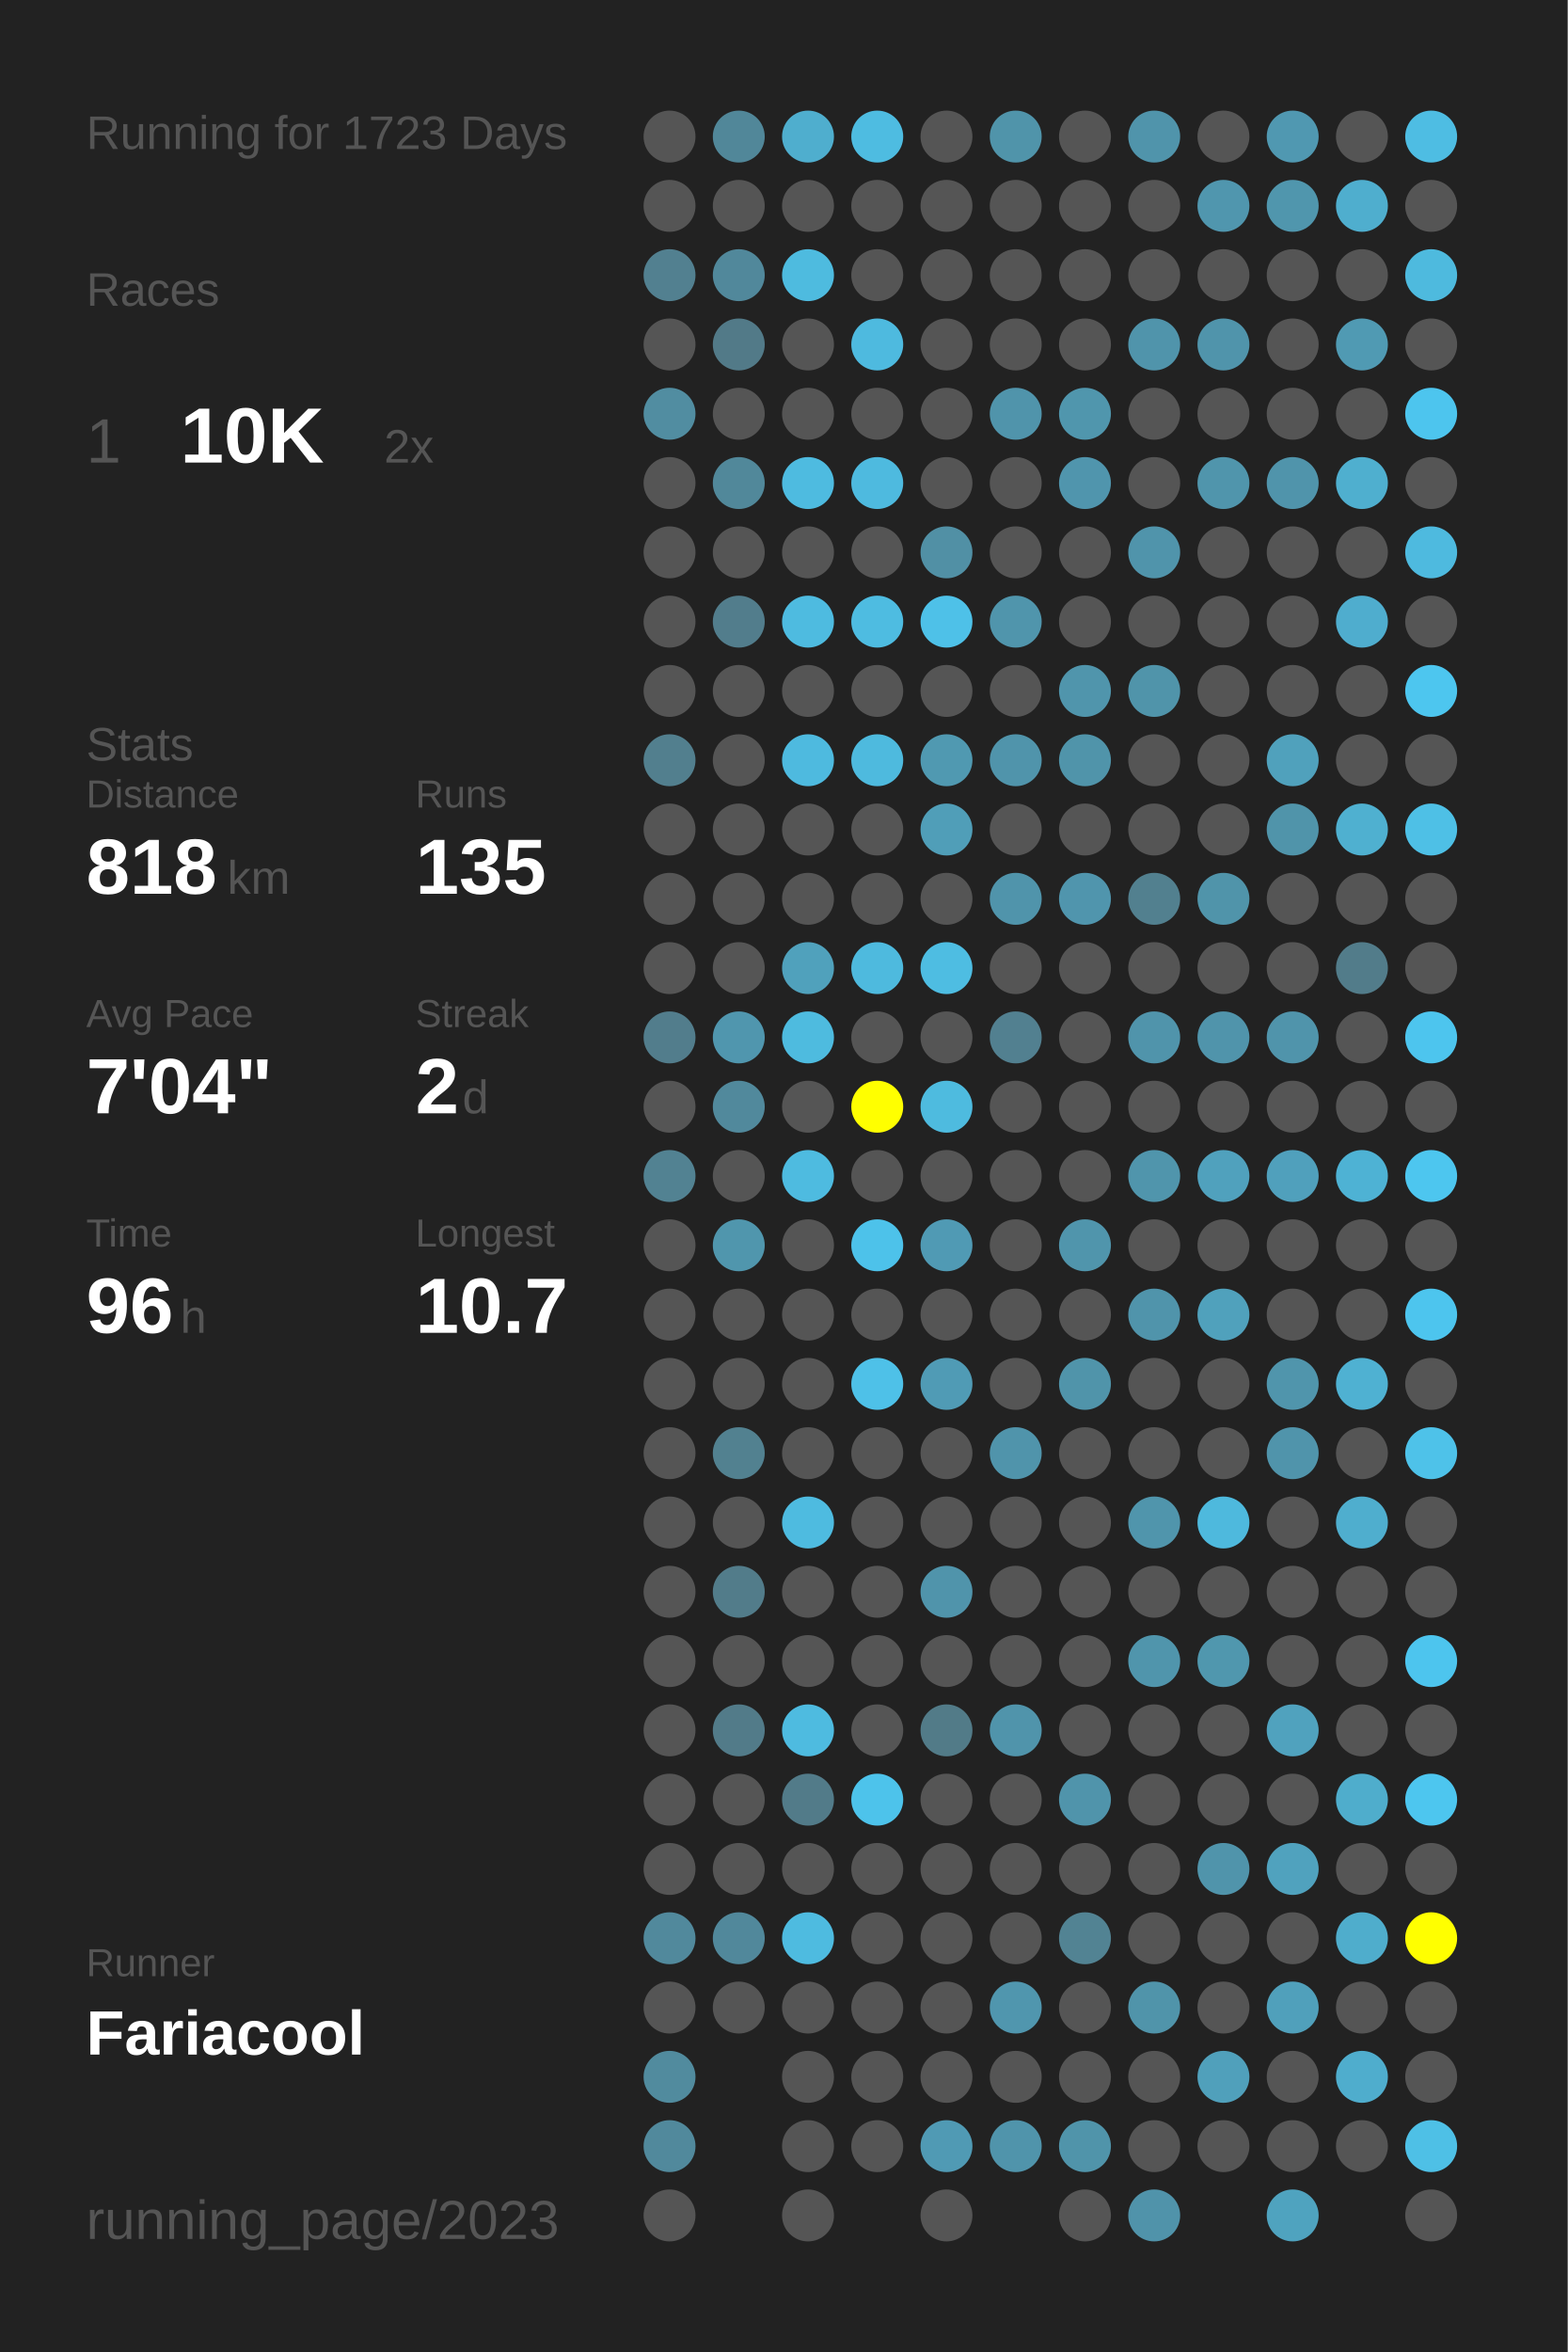
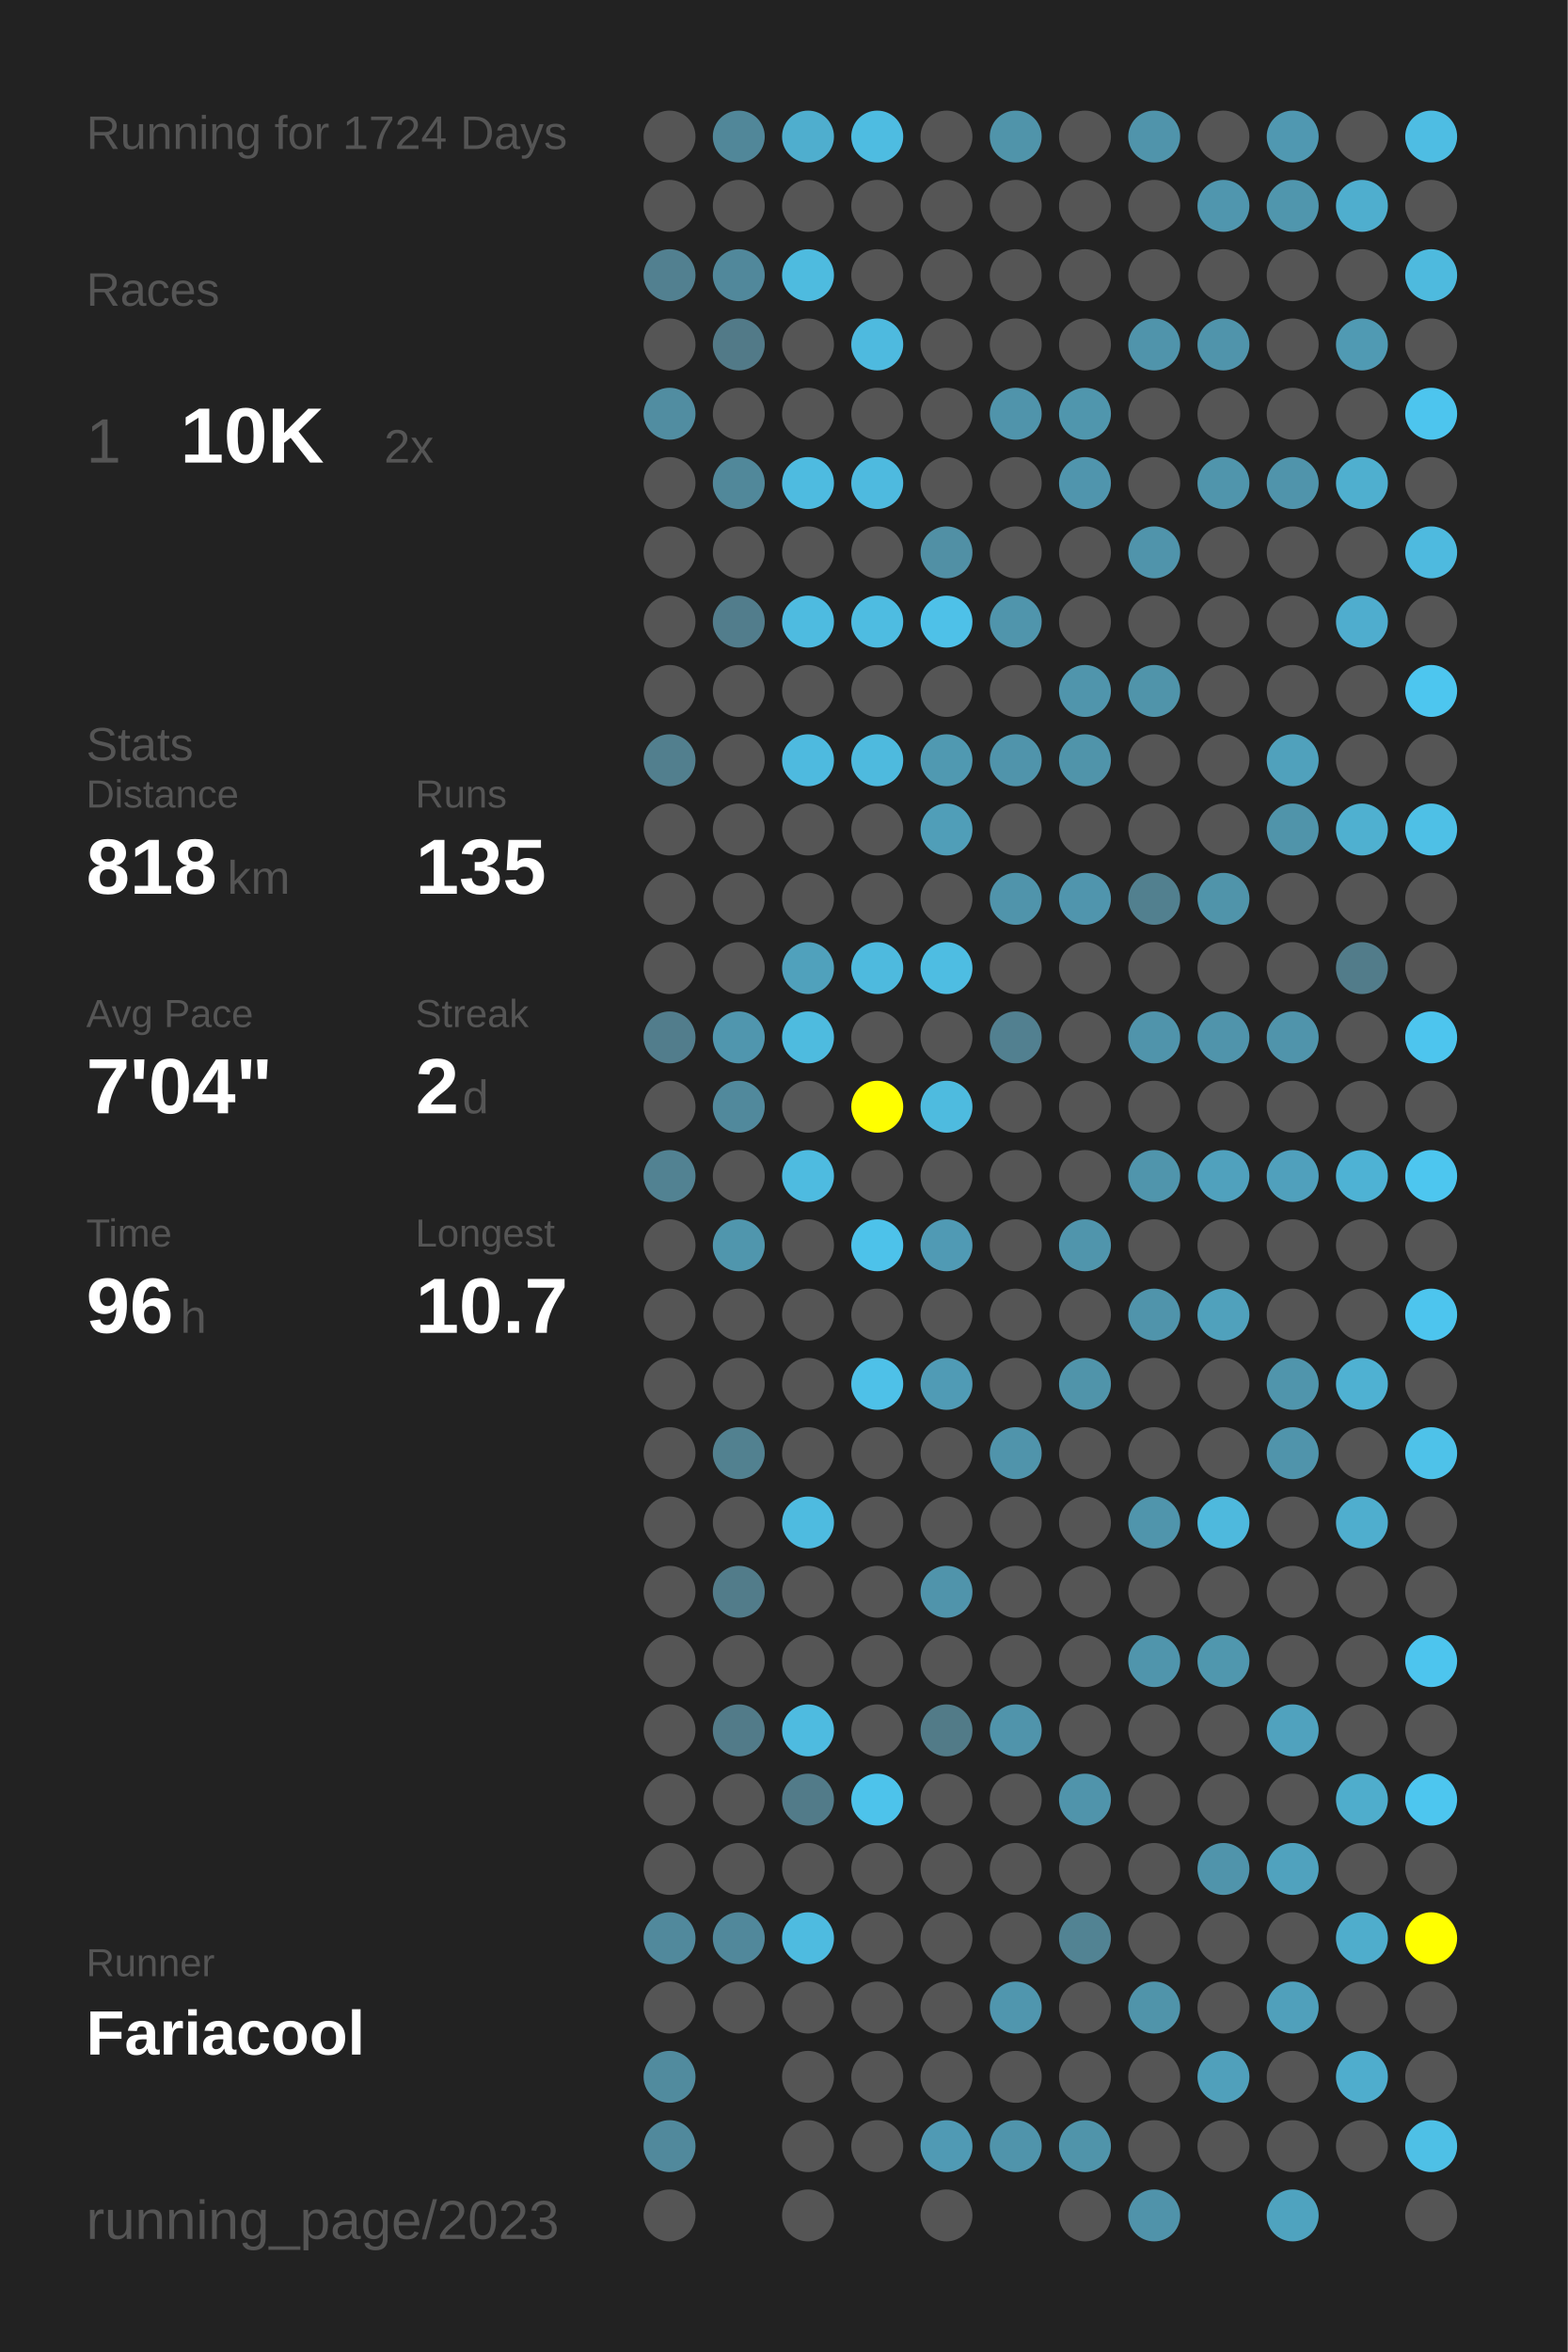
<svg xmlns="http://www.w3.org/2000/svg" baseProfile="full" height="300mm" version="1.1" viewBox="0,0,200,300" width="200mm">
  <defs />
  <rect fill="#222222" height="300" width="200" x="0" y="0" />
-   <text fill="#555555" style="font-size:6px; font-family:Arial;" x="11" y="19">Running for 1723 Days</text>
+   <text fill="#555555" style="font-size:6px; font-family:Arial;" x="11" y="19">Running for 1724 Days</text>
  <text fill="#555555" style="font-size:6px; font-family:Arial;" x="11" y="39">Races</text>
  <text fill="#555555" style="font-size:8px; font-family:Arial;" x="11" y="59">1</text>
  <text fill="#FFFFFF" style="font-size:10px; font-family:Arial; font-weight:bold;" x="23" y="59">10K</text>
  <text fill="#555555" style="font-size:6px; font-family:Arial;" x="49" y="59">2x</text>
  <text fill="#555555" style="font-size:6px; font-family:Arial;" x="11" y="97">Stats</text>
  <text fill="#555555" style="font-size:5px; font-family:Arial;" x="11" y="103">Distance</text>
  <text fill="#FFFFFF" style="font-size:10px; font-family:Arial; font-weight:bold;" x="11" y="114">818</text>
  <text fill="#555555" style="font-size:6px; font-family:Arial;" x="29" y="114">km</text>
  <text fill="#555555" style="font-size:5px; font-family:Arial;" x="53" y="103">Runs</text>
  <text fill="#FFFFFF" style="font-size:10px; font-family:Arial; font-weight:bold;" x="53" y="114">135</text>
  <text fill="#555555" style="font-size:5px; font-family:Arial;" x="11" y="131">Avg Pace</text>
  <text fill="#FFFFFF" style="font-size:10px; font-family:Arial; font-weight:bold;" x="11" y="142">7'04"</text>
  <text fill="#555555" style="font-size:5px; font-family:Arial;" x="53" y="131">Streak</text>
  <text fill="#FFFFFF" style="font-size:10px; font-family:Arial; font-weight:bold;" x="53" y="142">2</text>
  <text fill="#555555" style="font-size:6px; font-family:Arial;" x="59" y="142">d</text>
  <text fill="#555555" style="font-size:5px; font-family:Arial;" x="11" y="159">Time</text>
  <text fill="#FFFFFF" style="font-size:10px; font-family:Arial; font-weight:bold;" x="11" y="170">96</text>
  <text fill="#555555" style="font-size:6px; font-family:Arial;" x="23" y="170">h</text>
  <text fill="#555555" style="font-size:5px; font-family:Arial;" x="53" y="159">Longest</text>
  <text fill="#FFFFFF" style="font-size:10px; font-family:Arial; font-weight:bold;" x="53" y="170">10.7</text>
  <text fill="#555555" style="font-size:5px; font-family:Arial;" x="11" y="252.065">Runner</text>
  <text fill="#FFFFFF" style="font-size:8px; font-family:Arial; font-weight:bold;" x="11" y="262.065">Fariacool</text>
  <text fill="#555555" style="font-size:7px; font-family:Arial;" x="11" y="285.581">running_page/2023</text>
  <circle cx="85.417" cy="17.419" fill="#555555" r="3.312" />
  <circle cx="85.417" cy="26.258" fill="#555555" r="3.312" />
  <circle cx="85.417" cy="35.097" fill="#528090" r="3.312" />
  <circle cx="85.417" cy="43.935" fill="#555555" r="3.312" />
  <circle cx="85.417" cy="52.774" fill="#518da1" r="3.312" />
  <circle cx="85.417" cy="61.613" fill="#555555" r="3.312" />
  <circle cx="85.417" cy="70.452" fill="#555555" r="3.312" />
  <circle cx="85.417" cy="79.29" fill="#555555" r="3.312" />
  <circle cx="85.417" cy="88.129" fill="#555555" r="3.312" />
  <circle cx="85.417" cy="96.968" fill="#527f8e" r="3.312" />
  <circle cx="85.417" cy="105.806" fill="#555555" r="3.312" />
  <circle cx="85.417" cy="114.645" fill="#555555" r="3.312" />
  <circle cx="85.417" cy="123.484" fill="#555555" r="3.312" />
  <circle cx="85.417" cy="132.323" fill="#527d8c" r="3.312" />
  <circle cx="85.417" cy="141.161" fill="#555555" r="3.312" />
  <circle cx="85.417" cy="150" fill="#528292" r="3.312" />
  <circle cx="85.417" cy="158.839" fill="#555555" r="3.312" />
  <circle cx="85.417" cy="167.677" fill="#555555" r="3.312" />
  <circle cx="85.417" cy="176.516" fill="#555555" r="3.312" />
  <circle cx="85.417" cy="185.355" fill="#555555" r="3.312" />
  <circle cx="85.417" cy="194.194" fill="#555555" r="3.312" />
  <circle cx="85.417" cy="203.032" fill="#555555" r="3.312" />
  <circle cx="85.417" cy="211.871" fill="#555555" r="3.312" />
  <circle cx="85.417" cy="220.71" fill="#555555" r="3.312" />
  <circle cx="85.417" cy="229.548" fill="#555555" r="3.312" />
  <circle cx="85.417" cy="238.387" fill="#555555" r="3.312" />
  <circle cx="85.417" cy="247.226" fill="#51899c" r="3.312" />
  <circle cx="85.417" cy="256.065" fill="#555555" r="3.312" />
  <circle cx="85.417" cy="264.903" fill="#518b9e" r="3.312" />
  <circle cx="85.417" cy="273.742" fill="#51899c" r="3.312" />
  <circle cx="85.417" cy="282.581" fill="#555555" r="3.312" />
  <circle cx="94.25" cy="17.419" fill="#518799" r="3.312" />
  <circle cx="94.25" cy="26.258" fill="#555555" r="3.312" />
  <circle cx="94.25" cy="35.097" fill="#51889b" r="3.312" />
  <circle cx="94.25" cy="43.935" fill="#527a88" r="3.312" />
  <circle cx="94.25" cy="52.774" fill="#555555" r="3.312" />
  <circle cx="94.25" cy="61.613" fill="#51889a" r="3.312" />
  <circle cx="94.25" cy="70.452" fill="#555555" r="3.312" />
  <circle cx="94.25" cy="79.29" fill="#527d8c" r="3.312" />
  <circle cx="94.25" cy="88.129" fill="#555555" r="3.312" />
  <circle cx="94.25" cy="96.968" fill="#555555" r="3.312" />
  <circle cx="94.25" cy="105.806" fill="#555555" r="3.312" />
  <circle cx="94.25" cy="114.645" fill="#555555" r="3.312" />
  <circle cx="94.25" cy="123.484" fill="#555555" r="3.312" />
  <circle cx="94.25" cy="132.323" fill="#5096ae" r="3.312" />
  <circle cx="94.25" cy="141.161" fill="#51899c" r="3.312" />
  <circle cx="94.25" cy="150" fill="#555555" r="3.312" />
  <circle cx="94.25" cy="158.839" fill="#5096ad" r="3.312" />
  <circle cx="94.25" cy="167.677" fill="#555555" r="3.312" />
  <circle cx="94.25" cy="176.516" fill="#555555" r="3.312" />
  <circle cx="94.25" cy="185.355" fill="#528190" r="3.312" />
  <circle cx="94.25" cy="194.194" fill="#555555" r="3.312" />
  <circle cx="94.25" cy="203.032" fill="#527c8a" r="3.312" />
  <circle cx="94.25" cy="211.871" fill="#555555" r="3.312" />
  <circle cx="94.25" cy="220.71" fill="#527b89" r="3.312" />
  <circle cx="94.25" cy="229.548" fill="#555555" r="3.312" />
  <circle cx="94.25" cy="238.387" fill="#555555" r="3.312" />
  <circle cx="94.25" cy="247.226" fill="#51889b" r="3.312" />
  <circle cx="94.25" cy="256.065" fill="#555555" r="3.312" />
  <circle cx="103.083" cy="17.419" fill="#4faece" r="3.312" />
  <circle cx="103.083" cy="26.258" fill="#555555" r="3.312" />
  <circle cx="103.083" cy="35.097" fill="#4ebbdf" r="3.312" />
  <circle cx="103.083" cy="43.935" fill="#555555" r="3.312" />
  <circle cx="103.083" cy="52.774" fill="#555555" r="3.312" />
  <circle cx="103.083" cy="61.613" fill="#4ebbe0" r="3.312" />
  <circle cx="103.083" cy="70.452" fill="#555555" r="3.312" />
  <circle cx="103.083" cy="79.29" fill="#4ebbe0" r="3.312" />
  <circle cx="103.083" cy="88.129" fill="#555555" r="3.312" />
  <circle cx="103.083" cy="96.968" fill="#4ebadf" r="3.312" />
  <circle cx="103.083" cy="105.806" fill="#555555" r="3.312" />
  <circle cx="103.083" cy="114.645" fill="#555555" r="3.312" />
  <circle cx="103.083" cy="123.484" fill="#50a1bc" r="3.312" />
  <circle cx="103.083" cy="132.323" fill="#4ebbdf" r="3.312" />
  <circle cx="103.083" cy="141.161" fill="#555555" r="3.312" />
  <circle cx="103.083" cy="150" fill="#4ebbe0" r="3.312" />
  <circle cx="103.083" cy="158.839" fill="#555555" r="3.312" />
  <circle cx="103.083" cy="167.677" fill="#555555" r="3.312" />
  <circle cx="103.083" cy="176.516" fill="#555555" r="3.312" />
  <circle cx="103.083" cy="185.355" fill="#555555" r="3.312" />
  <circle cx="103.083" cy="194.194" fill="#4ebbe0" r="3.312" />
  <circle cx="103.083" cy="203.032" fill="#555555" r="3.312" />
  <circle cx="103.083" cy="211.871" fill="#555555" r="3.312" />
  <circle cx="103.083" cy="220.71" fill="#4ebbe0" r="3.312" />
  <circle cx="103.083" cy="229.548" fill="#527b89" r="3.312" />
  <circle cx="103.083" cy="238.387" fill="#555555" r="3.312" />
  <circle cx="103.083" cy="247.226" fill="#4ebbe0" r="3.312" />
  <circle cx="103.083" cy="256.065" fill="#555555" r="3.312" />
  <circle cx="103.083" cy="264.903" fill="#555555" r="3.312" />
  <circle cx="103.083" cy="273.742" fill="#555555" r="3.312" />
  <circle cx="103.083" cy="282.581" fill="#555555" r="3.312" />
  <circle cx="111.917" cy="17.419" fill="#4ebce1" r="3.312" />
  <circle cx="111.917" cy="26.258" fill="#555555" r="3.312" />
  <circle cx="111.917" cy="35.097" fill="#555555" r="3.312" />
  <circle cx="111.917" cy="43.935" fill="#4ebadf" r="3.312" />
  <circle cx="111.917" cy="52.774" fill="#555555" r="3.312" />
  <circle cx="111.917" cy="61.613" fill="#4ebadf" r="3.312" />
  <circle cx="111.917" cy="70.452" fill="#555555" r="3.312" />
  <circle cx="111.917" cy="79.29" fill="#4ebce1" r="3.312" />
  <circle cx="111.917" cy="88.129" fill="#555555" r="3.312" />
  <circle cx="111.917" cy="96.968" fill="#4ebade" r="3.312" />
  <circle cx="111.917" cy="105.806" fill="#555555" r="3.312" />
  <circle cx="111.917" cy="114.645" fill="#555555" r="3.312" />
  <circle cx="111.917" cy="123.484" fill="#4ebade" r="3.312" />
  <circle cx="111.917" cy="132.323" fill="#555555" r="3.312" />
  <circle cx="111.917" cy="141.161" fill="#FFFF00" r="3.312" />
  <circle cx="111.917" cy="150" fill="#555555" r="3.312" />
  <circle cx="111.917" cy="158.839" fill="#4dc2ea" r="3.312" />
  <circle cx="111.917" cy="167.677" fill="#555555" r="3.312" />
  <circle cx="111.917" cy="176.516" fill="#4ec1e8" r="3.312" />
  <circle cx="111.917" cy="185.355" fill="#555555" r="3.312" />
  <circle cx="111.917" cy="194.194" fill="#555555" r="3.312" />
  <circle cx="111.917" cy="203.032" fill="#555555" r="3.312" />
  <circle cx="111.917" cy="211.871" fill="#555555" r="3.312" />
  <circle cx="111.917" cy="220.71" fill="#555555" r="3.312" />
  <circle cx="111.917" cy="229.548" fill="#4dc3eb" r="3.312" />
  <circle cx="111.917" cy="238.387" fill="#555555" r="3.312" />
  <circle cx="111.917" cy="247.226" fill="#555555" r="3.312" />
  <circle cx="111.917" cy="256.065" fill="#555555" r="3.312" />
  <circle cx="111.917" cy="264.903" fill="#555555" r="3.312" />
  <circle cx="111.917" cy="273.742" fill="#555555" r="3.312" />
  <circle cx="120.75" cy="17.419" fill="#555555" r="3.312" />
  <circle cx="120.75" cy="26.258" fill="#555555" r="3.312" />
  <circle cx="120.75" cy="35.097" fill="#555555" r="3.312" />
  <circle cx="120.75" cy="43.935" fill="#555555" r="3.312" />
  <circle cx="120.75" cy="52.774" fill="#555555" r="3.312" />
  <circle cx="120.75" cy="61.613" fill="#555555" r="3.312" />
  <circle cx="120.75" cy="70.452" fill="#5190a5" r="3.312" />
  <circle cx="120.75" cy="79.29" fill="#4ec1e8" r="3.312" />
  <circle cx="120.75" cy="88.129" fill="#555555" r="3.312" />
  <circle cx="120.75" cy="96.968" fill="#5099b1" r="3.312" />
  <circle cx="120.75" cy="105.806" fill="#509eb8" r="3.312" />
  <circle cx="120.75" cy="114.645" fill="#555555" r="3.312" />
  <circle cx="120.75" cy="123.484" fill="#4ebde2" r="3.312" />
  <circle cx="120.75" cy="132.323" fill="#555555" r="3.312" />
  <circle cx="120.75" cy="141.161" fill="#4ebbdf" r="3.312" />
  <circle cx="120.75" cy="150" fill="#555555" r="3.312" />
  <circle cx="120.75" cy="158.839" fill="#509ab4" r="3.312" />
  <circle cx="120.75" cy="167.677" fill="#555555" r="3.312" />
  <circle cx="120.75" cy="176.516" fill="#509bb5" r="3.312" />
  <circle cx="120.75" cy="185.355" fill="#555555" r="3.312" />
  <circle cx="120.75" cy="194.194" fill="#555555" r="3.312" />
  <circle cx="120.75" cy="203.032" fill="#5094ab" r="3.312" />
  <circle cx="120.75" cy="211.871" fill="#555555" r="3.312" />
  <circle cx="120.75" cy="220.71" fill="#527b88" r="3.312" />
  <circle cx="120.75" cy="229.548" fill="#555555" r="3.312" />
  <circle cx="120.75" cy="238.387" fill="#555555" r="3.312" />
  <circle cx="120.75" cy="247.226" fill="#555555" r="3.312" />
  <circle cx="120.75" cy="256.065" fill="#555555" r="3.312" />
  <circle cx="120.75" cy="264.903" fill="#555555" r="3.312" />
  <circle cx="120.75" cy="273.742" fill="#509ab4" r="3.312" />
  <circle cx="120.75" cy="282.581" fill="#555555" r="3.312" />
  <circle cx="129.583" cy="17.419" fill="#5094aa" r="3.312" />
  <circle cx="129.583" cy="26.258" fill="#555555" r="3.312" />
  <circle cx="129.583" cy="35.097" fill="#555555" r="3.312" />
  <circle cx="129.583" cy="43.935" fill="#555555" r="3.312" />
  <circle cx="129.583" cy="52.774" fill="#5094ab" r="3.312" />
  <circle cx="129.583" cy="61.613" fill="#555555" r="3.312" />
  <circle cx="129.583" cy="70.452" fill="#555555" r="3.312" />
  <circle cx="129.583" cy="79.29" fill="#5095ac" r="3.312" />
  <circle cx="129.583" cy="88.129" fill="#555555" r="3.312" />
  <circle cx="129.583" cy="96.968" fill="#5094ab" r="3.312" />
  <circle cx="129.583" cy="105.806" fill="#555555" r="3.312" />
  <circle cx="129.583" cy="114.645" fill="#5094ab" r="3.312" />
  <circle cx="129.583" cy="123.484" fill="#555555" r="3.312" />
  <circle cx="129.583" cy="132.323" fill="#528090" r="3.312" />
  <circle cx="129.583" cy="141.161" fill="#555555" r="3.312" />
  <circle cx="129.583" cy="150" fill="#555555" r="3.312" />
  <circle cx="129.583" cy="158.839" fill="#555555" r="3.312" />
  <circle cx="129.583" cy="167.677" fill="#555555" r="3.312" />
  <circle cx="129.583" cy="176.516" fill="#555555" r="3.312" />
  <circle cx="129.583" cy="185.355" fill="#5094ab" r="3.312" />
  <circle cx="129.583" cy="194.194" fill="#555555" r="3.312" />
  <circle cx="129.583" cy="203.032" fill="#555555" r="3.312" />
  <circle cx="129.583" cy="211.871" fill="#555555" r="3.312" />
  <circle cx="129.583" cy="220.71" fill="#5094ab" r="3.312" />
  <circle cx="129.583" cy="229.548" fill="#555555" r="3.312" />
  <circle cx="129.583" cy="238.387" fill="#555555" r="3.312" />
  <circle cx="129.583" cy="247.226" fill="#555555" r="3.312" />
  <circle cx="129.583" cy="256.065" fill="#5096ae" r="3.312" />
  <circle cx="129.583" cy="264.903" fill="#555555" r="3.312" />
  <circle cx="129.583" cy="273.742" fill="#5094ab" r="3.312" />
  <circle cx="138.417" cy="17.419" fill="#555555" r="3.312" />
  <circle cx="138.417" cy="26.258" fill="#555555" r="3.312" />
  <circle cx="138.417" cy="35.097" fill="#555555" r="3.312" />
  <circle cx="138.417" cy="43.935" fill="#555555" r="3.312" />
  <circle cx="138.417" cy="52.774" fill="#5096ad" r="3.312" />
  <circle cx="138.417" cy="61.613" fill="#5095ad" r="3.312" />
  <circle cx="138.417" cy="70.452" fill="#555555" r="3.312" />
  <circle cx="138.417" cy="79.29" fill="#555555" r="3.312" />
  <circle cx="138.417" cy="88.129" fill="#5095ac" r="3.312" />
  <circle cx="138.417" cy="96.968" fill="#5094aa" r="3.312" />
  <circle cx="138.417" cy="105.806" fill="#555555" r="3.312" />
  <circle cx="138.417" cy="114.645" fill="#5095ad" r="3.312" />
  <circle cx="138.417" cy="123.484" fill="#555555" r="3.312" />
  <circle cx="138.417" cy="132.323" fill="#555555" r="3.312" />
  <circle cx="138.417" cy="141.161" fill="#555555" r="3.312" />
  <circle cx="138.417" cy="150" fill="#555555" r="3.312" />
  <circle cx="138.417" cy="158.839" fill="#5095ac" r="3.312" />
  <circle cx="138.417" cy="167.677" fill="#555555" r="3.312" />
  <circle cx="138.417" cy="176.516" fill="#5094aa" r="3.312" />
  <circle cx="138.417" cy="185.355" fill="#555555" r="3.312" />
  <circle cx="138.417" cy="194.194" fill="#555555" r="3.312" />
  <circle cx="138.417" cy="203.032" fill="#555555" r="3.312" />
  <circle cx="138.417" cy="211.871" fill="#555555" r="3.312" />
  <circle cx="138.417" cy="220.71" fill="#555555" r="3.312" />
  <circle cx="138.417" cy="229.548" fill="#5094ab" r="3.312" />
  <circle cx="138.417" cy="238.387" fill="#555555" r="3.312" />
  <circle cx="138.417" cy="247.226" fill="#528393" r="3.312" />
  <circle cx="138.417" cy="256.065" fill="#555555" r="3.312" />
  <circle cx="138.417" cy="264.903" fill="#555555" r="3.312" />
  <circle cx="138.417" cy="273.742" fill="#5094aa" r="3.312" />
  <circle cx="138.417" cy="282.581" fill="#555555" r="3.312" />
  <circle cx="147.25" cy="17.419" fill="#5094ab" r="3.312" />
  <circle cx="147.25" cy="26.258" fill="#555555" r="3.312" />
  <circle cx="147.25" cy="35.097" fill="#555555" r="3.312" />
  <circle cx="147.25" cy="43.935" fill="#5094ab" r="3.312" />
  <circle cx="147.25" cy="52.774" fill="#555555" r="3.312" />
  <circle cx="147.25" cy="61.613" fill="#555555" r="3.312" />
  <circle cx="147.25" cy="70.452" fill="#5094ab" r="3.312" />
  <circle cx="147.25" cy="79.29" fill="#555555" r="3.312" />
  <circle cx="147.25" cy="88.129" fill="#5094aa" r="3.312" />
  <circle cx="147.25" cy="96.968" fill="#555555" r="3.312" />
  <circle cx="147.25" cy="105.806" fill="#555555" r="3.312" />
  <circle cx="147.25" cy="114.645" fill="#52808f" r="3.312" />
  <circle cx="147.25" cy="123.484" fill="#555555" r="3.312" />
  <circle cx="147.25" cy="132.323" fill="#5094ab" r="3.312" />
  <circle cx="147.25" cy="141.161" fill="#555555" r="3.312" />
  <circle cx="147.25" cy="150" fill="#5095ac" r="3.312" />
  <circle cx="147.25" cy="158.839" fill="#555555" r="3.312" />
  <circle cx="147.25" cy="167.677" fill="#5094ab" r="3.312" />
  <circle cx="147.25" cy="176.516" fill="#555555" r="3.312" />
  <circle cx="147.25" cy="185.355" fill="#555555" r="3.312" />
  <circle cx="147.25" cy="194.194" fill="#5095ac" r="3.312" />
  <circle cx="147.25" cy="203.032" fill="#555555" r="3.312" />
  <circle cx="147.25" cy="211.871" fill="#5095ac" r="3.312" />
  <circle cx="147.25" cy="220.71" fill="#555555" r="3.312" />
  <circle cx="147.25" cy="229.548" fill="#555555" r="3.312" />
  <circle cx="147.25" cy="238.387" fill="#555555" r="3.312" />
  <circle cx="147.25" cy="247.226" fill="#555555" r="3.312" />
  <circle cx="147.25" cy="256.065" fill="#5094aa" r="3.312" />
  <circle cx="147.25" cy="264.903" fill="#555555" r="3.312" />
  <circle cx="147.25" cy="273.742" fill="#555555" r="3.312" />
  <circle cx="147.25" cy="282.581" fill="#5093aa" r="3.312" />
  <circle cx="156.083" cy="17.419" fill="#555555" r="3.312" />
  <circle cx="156.083" cy="26.258" fill="#5096ae" r="3.312" />
  <circle cx="156.083" cy="35.097" fill="#555555" r="3.312" />
  <circle cx="156.083" cy="43.935" fill="#5094ab" r="3.312" />
  <circle cx="156.083" cy="52.774" fill="#555555" r="3.312" />
  <circle cx="156.083" cy="61.613" fill="#5095ac" r="3.312" />
  <circle cx="156.083" cy="70.452" fill="#555555" r="3.312" />
  <circle cx="156.083" cy="79.29" fill="#555555" r="3.312" />
  <circle cx="156.083" cy="88.129" fill="#555555" r="3.312" />
  <circle cx="156.083" cy="96.968" fill="#555555" r="3.312" />
  <circle cx="156.083" cy="105.806" fill="#555555" r="3.312" />
  <circle cx="156.083" cy="114.645" fill="#5094aa" r="3.312" />
  <circle cx="156.083" cy="123.484" fill="#555555" r="3.312" />
  <circle cx="156.083" cy="132.323" fill="#5094ab" r="3.312" />
  <circle cx="156.083" cy="141.161" fill="#555555" r="3.312" />
  <circle cx="156.083" cy="150" fill="#50a1bd" r="3.312" />
  <circle cx="156.083" cy="158.839" fill="#555555" r="3.312" />
  <circle cx="156.083" cy="167.677" fill="#50a1bc" r="3.312" />
  <circle cx="156.083" cy="176.516" fill="#555555" r="3.312" />
  <circle cx="156.083" cy="185.355" fill="#555555" r="3.312" />
  <circle cx="156.083" cy="194.194" fill="#4eb9dd" r="3.312" />
  <circle cx="156.083" cy="203.032" fill="#555555" r="3.312" />
  <circle cx="156.083" cy="211.871" fill="#5097ae" r="3.312" />
  <circle cx="156.083" cy="220.71" fill="#555555" r="3.312" />
  <circle cx="156.083" cy="229.548" fill="#555555" r="3.312" />
  <circle cx="156.083" cy="238.387" fill="#5094ab" r="3.312" />
  <circle cx="156.083" cy="247.226" fill="#555555" r="3.312" />
  <circle cx="156.083" cy="256.065" fill="#555555" r="3.312" />
  <circle cx="156.083" cy="264.903" fill="#50a0bb" r="3.312" />
  <circle cx="156.083" cy="273.742" fill="#555555" r="3.312" />
  <circle cx="164.917" cy="17.419" fill="#5098b1" r="3.312" />
  <circle cx="164.917" cy="26.258" fill="#5096ad" r="3.312" />
  <circle cx="164.917" cy="35.097" fill="#555555" r="3.312" />
  <circle cx="164.917" cy="43.935" fill="#555555" r="3.312" />
  <circle cx="164.917" cy="52.774" fill="#555555" r="3.312" />
  <circle cx="164.917" cy="61.613" fill="#5094ab" r="3.312" />
  <circle cx="164.917" cy="70.452" fill="#555555" r="3.312" />
  <circle cx="164.917" cy="79.29" fill="#555555" r="3.312" />
  <circle cx="164.917" cy="88.129" fill="#555555" r="3.312" />
  <circle cx="164.917" cy="96.968" fill="#50a1bc" r="3.312" />
  <circle cx="164.917" cy="105.806" fill="#5094aa" r="3.312" />
  <circle cx="164.917" cy="114.645" fill="#555555" r="3.312" />
  <circle cx="164.917" cy="123.484" fill="#555555" r="3.312" />
  <circle cx="164.917" cy="132.323" fill="#5094ab" r="3.312" />
  <circle cx="164.917" cy="141.161" fill="#555555" r="3.312" />
  <circle cx="164.917" cy="150" fill="#50a0bc" r="3.312" />
  <circle cx="164.917" cy="158.839" fill="#555555" r="3.312" />
  <circle cx="164.917" cy="167.677" fill="#555555" r="3.312" />
  <circle cx="164.917" cy="176.516" fill="#5095ac" r="3.312" />
  <circle cx="164.917" cy="185.355" fill="#5094ab" r="3.312" />
  <circle cx="164.917" cy="194.194" fill="#555555" r="3.312" />
  <circle cx="164.917" cy="203.032" fill="#555555" r="3.312" />
  <circle cx="164.917" cy="211.871" fill="#555555" r="3.312" />
  <circle cx="164.917" cy="220.71" fill="#50a2be" r="3.312" />
  <circle cx="164.917" cy="229.548" fill="#555555" r="3.312" />
  <circle cx="164.917" cy="238.387" fill="#50a2be" r="3.312" />
  <circle cx="164.917" cy="247.226" fill="#555555" r="3.312" />
  <circle cx="164.917" cy="256.065" fill="#50a0bb" r="3.312" />
  <circle cx="164.917" cy="264.903" fill="#555555" r="3.312" />
  <circle cx="164.917" cy="273.742" fill="#555555" r="3.312" />
  <circle cx="164.917" cy="282.581" fill="#4fa3bf" r="3.312" />
  <circle cx="173.75" cy="17.419" fill="#555555" r="3.312" />
  <circle cx="173.75" cy="26.258" fill="#4faece" r="3.312" />
  <circle cx="173.75" cy="35.097" fill="#555555" r="3.312" />
  <circle cx="173.75" cy="43.935" fill="#509ab3" r="3.312" />
  <circle cx="173.75" cy="52.774" fill="#555555" r="3.312" />
  <circle cx="173.75" cy="61.613" fill="#4fafcf" r="3.312" />
  <circle cx="173.75" cy="70.452" fill="#555555" r="3.312" />
  <circle cx="173.75" cy="79.29" fill="#4fadce" r="3.312" />
  <circle cx="173.75" cy="88.129" fill="#555555" r="3.312" />
  <circle cx="173.75" cy="96.968" fill="#555555" r="3.312" />
  <circle cx="173.75" cy="105.806" fill="#4fb0d0" r="3.312" />
  <circle cx="173.75" cy="114.645" fill="#555555" r="3.312" />
  <circle cx="173.75" cy="123.484" fill="#527c8a" r="3.312" />
  <circle cx="173.75" cy="132.323" fill="#555555" r="3.312" />
  <circle cx="173.75" cy="141.161" fill="#555555" r="3.312" />
  <circle cx="173.75" cy="150" fill="#4eb2d4" r="3.312" />
  <circle cx="173.75" cy="158.839" fill="#555555" r="3.312" />
  <circle cx="173.75" cy="167.677" fill="#555555" r="3.312" />
  <circle cx="173.75" cy="176.516" fill="#4fb1d2" r="3.312" />
  <circle cx="173.75" cy="185.355" fill="#555555" r="3.312" />
  <circle cx="173.75" cy="194.194" fill="#4faece" r="3.312" />
  <circle cx="173.75" cy="203.032" fill="#555555" r="3.312" />
  <circle cx="173.75" cy="211.871" fill="#555555" r="3.312" />
  <circle cx="173.75" cy="220.71" fill="#555555" r="3.312" />
  <circle cx="173.75" cy="229.548" fill="#4fadcc" r="3.312" />
  <circle cx="173.75" cy="238.387" fill="#555555" r="3.312" />
  <circle cx="173.75" cy="247.226" fill="#4fadcc" r="3.312" />
  <circle cx="173.75" cy="256.065" fill="#555555" r="3.312" />
  <circle cx="173.75" cy="264.903" fill="#4fadcd" r="3.312" />
  <circle cx="173.75" cy="273.742" fill="#555555" r="3.312" />
  <circle cx="182.583" cy="17.419" fill="#4ebde3" r="3.312" />
  <circle cx="182.583" cy="26.258" fill="#555555" r="3.312" />
  <circle cx="182.583" cy="35.097" fill="#4ebade" r="3.312" />
  <circle cx="182.583" cy="43.935" fill="#555555" r="3.312" />
  <circle cx="182.583" cy="52.774" fill="#4dc5ee" r="3.312" />
  <circle cx="182.583" cy="61.613" fill="#555555" r="3.312" />
  <circle cx="182.583" cy="70.452" fill="#4ebadf" r="3.312" />
  <circle cx="182.583" cy="79.29" fill="#555555" r="3.312" />
  <circle cx="182.583" cy="88.129" fill="#4dc6ef" r="3.312" />
  <circle cx="182.583" cy="96.968" fill="#555555" r="3.312" />
  <circle cx="182.583" cy="105.806" fill="#4ec0e6" r="3.312" />
  <circle cx="182.583" cy="114.645" fill="#555555" r="3.312" />
  <circle cx="182.583" cy="123.484" fill="#555555" r="3.312" />
  <circle cx="182.583" cy="132.323" fill="#4dc5ee" r="3.312" />
  <circle cx="182.583" cy="141.161" fill="#555555" r="3.312" />
  <circle cx="182.583" cy="150" fill="#4dc6ef" r="3.312" />
  <circle cx="182.583" cy="158.839" fill="#555555" r="3.312" />
  <circle cx="182.583" cy="167.677" fill="#4dc5ee" r="3.312" />
  <circle cx="182.583" cy="176.516" fill="#555555" r="3.312" />
  <circle cx="182.583" cy="185.355" fill="#4ec2e9" r="3.312" />
  <circle cx="182.583" cy="194.194" fill="#555555" r="3.312" />
  <circle cx="182.583" cy="203.032" fill="#555555" r="3.312" />
  <circle cx="182.583" cy="211.871" fill="#4dc5ee" r="3.312" />
  <circle cx="182.583" cy="220.71" fill="#555555" r="3.312" />
  <circle cx="182.583" cy="229.548" fill="#4dc6ef" r="3.312" />
  <circle cx="182.583" cy="238.387" fill="#555555" r="3.312" />
  <circle cx="182.583" cy="247.226" fill="#FFFF00" r="3.312" />
  <circle cx="182.583" cy="256.065" fill="#555555" r="3.312" />
  <circle cx="182.583" cy="264.903" fill="#555555" r="3.312" />
  <circle cx="182.583" cy="273.742" fill="#4ec0e6" r="3.312" />
  <circle cx="182.583" cy="282.581" fill="#555555" r="3.312" />
</svg>
